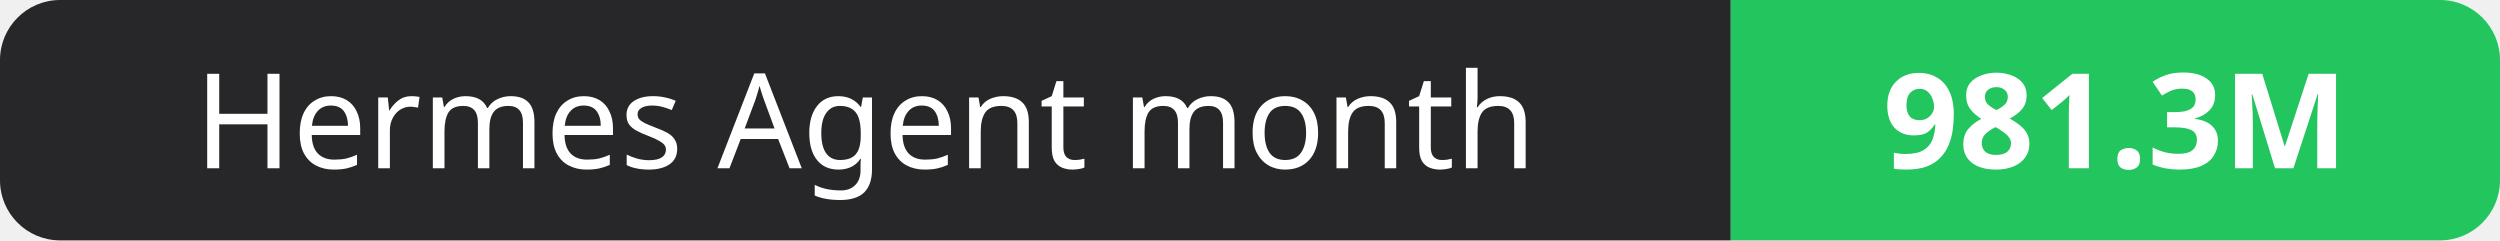
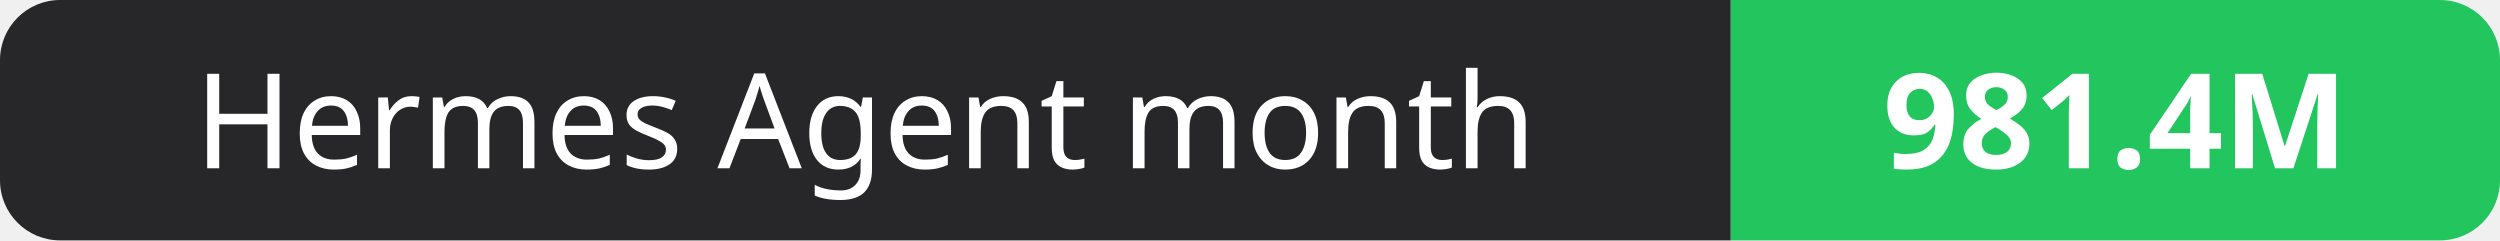
- <svg xmlns="http://www.w3.org/2000/svg" width="208" height="20" role="img" aria-label="Hermes Agent month: 981.3M">
+ <svg xmlns="http://www.w3.org/2000/svg" width="208" height="20" role="img" aria-label="Hermes Agent month: 981.4M">
  <clipPath id="r">
    <rect width="208" height="20" rx="5" fill="#fff" />
  </clipPath>
  <g clip-path="url(#r)">
    <rect width="144" height="20" fill="#27272a" />
    <rect x="144" width="64" height="20" fill="#22c55e" />
  </g>
  <g fill="#fff" text-anchor="middle" font-family="Verdana,Geneva,sans-serif" font-size="11">
    <text x="72.0" y="14">Hermes Agent month</text>
-     <text x="176.0" y="14" font-weight="700">981.3M</text>
+     <text x="176.0" y="14" font-weight="700">981.4M</text>
  </g>
</svg>
